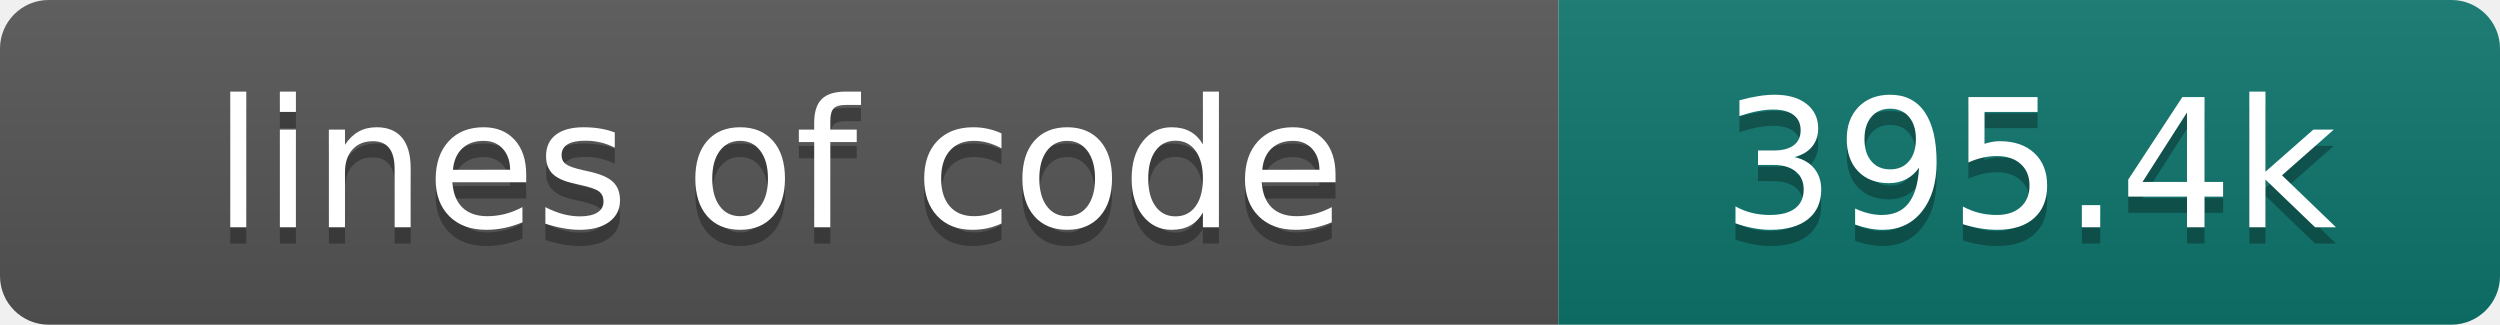
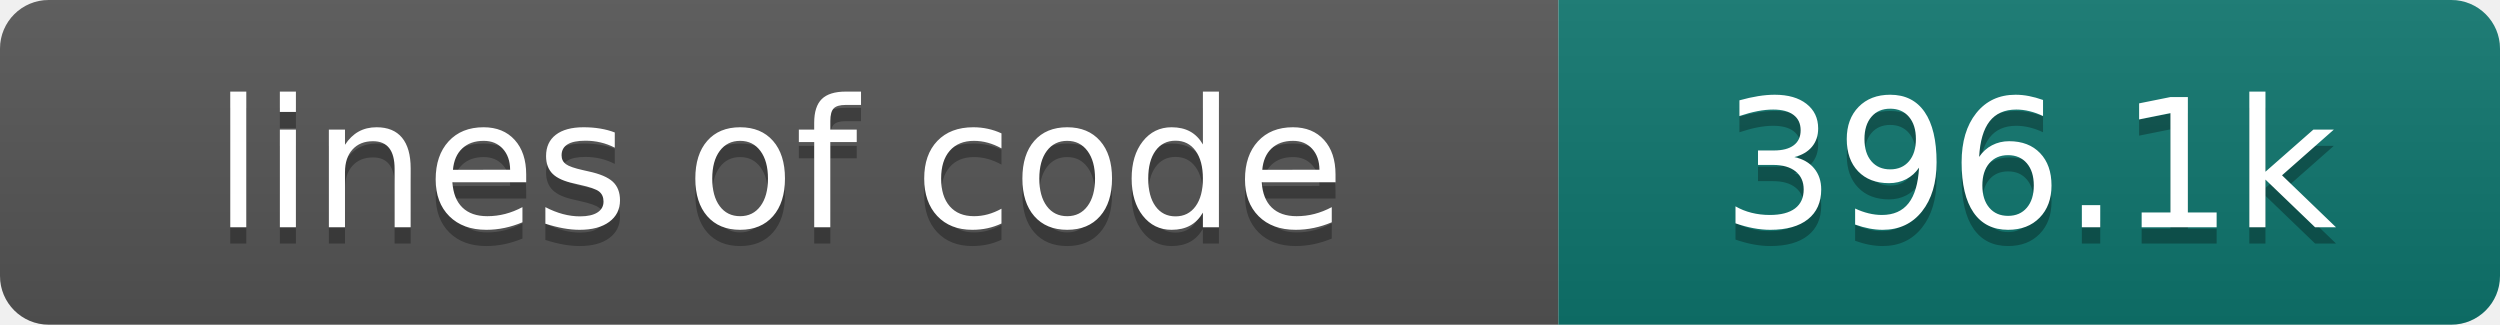
- <svg xmlns="http://www.w3.org/2000/svg" width="154" height="20" role="img" aria-label="lines of code: 395.4k">
+ <svg xmlns="http://www.w3.org/2000/svg" width="154" height="20" role="img" aria-label="lines of code: 396.1k">
  <linearGradient id="s" x2="0" y2="100%">
    <stop offset="0" stop-color="#bbb" stop-opacity=".1" />
    <stop offset="1" stop-opacity=".1" />
  </linearGradient>
  <clipPath id="r">
    <rect width="154" height="20" rx="3" fill="#fff" />
  </clipPath>
  <g clip-path="url(#r)">
    <rect width="96" height="20" fill="#555" />
    <rect x="96" width="58" height="20" fill="#0f766e" />
    <rect width="154" height="20" fill="url(#s)" />
  </g>
  <g fill="#fff" text-anchor="middle" font-family="DejaVu Sans,Verdana,Geneva,sans-serif" font-size="110">
    <text x="480" y="150" fill="#010101" fill-opacity=".3" transform="scale(.1)" textLength="860" lengthAdjust="spacing">lines of code</text>
    <text x="480" y="140" transform="scale(.1)" textLength="860" lengthAdjust="spacing">lines of code</text>
-     <text x="1250" y="150" fill="#010101" fill-opacity=".3" transform="scale(.1)" textLength="480" lengthAdjust="spacing">395.4k</text>
-     <text x="1250" y="140" transform="scale(.1)" textLength="480" lengthAdjust="spacing">395.4k</text>
+     <text x="1250" y="150" fill="#010101" fill-opacity=".3" transform="scale(.1)" textLength="480" lengthAdjust="spacing">396.1k</text>
+     <text x="1250" y="140" transform="scale(.1)" textLength="480" lengthAdjust="spacing">396.1k</text>
  </g>
</svg>
